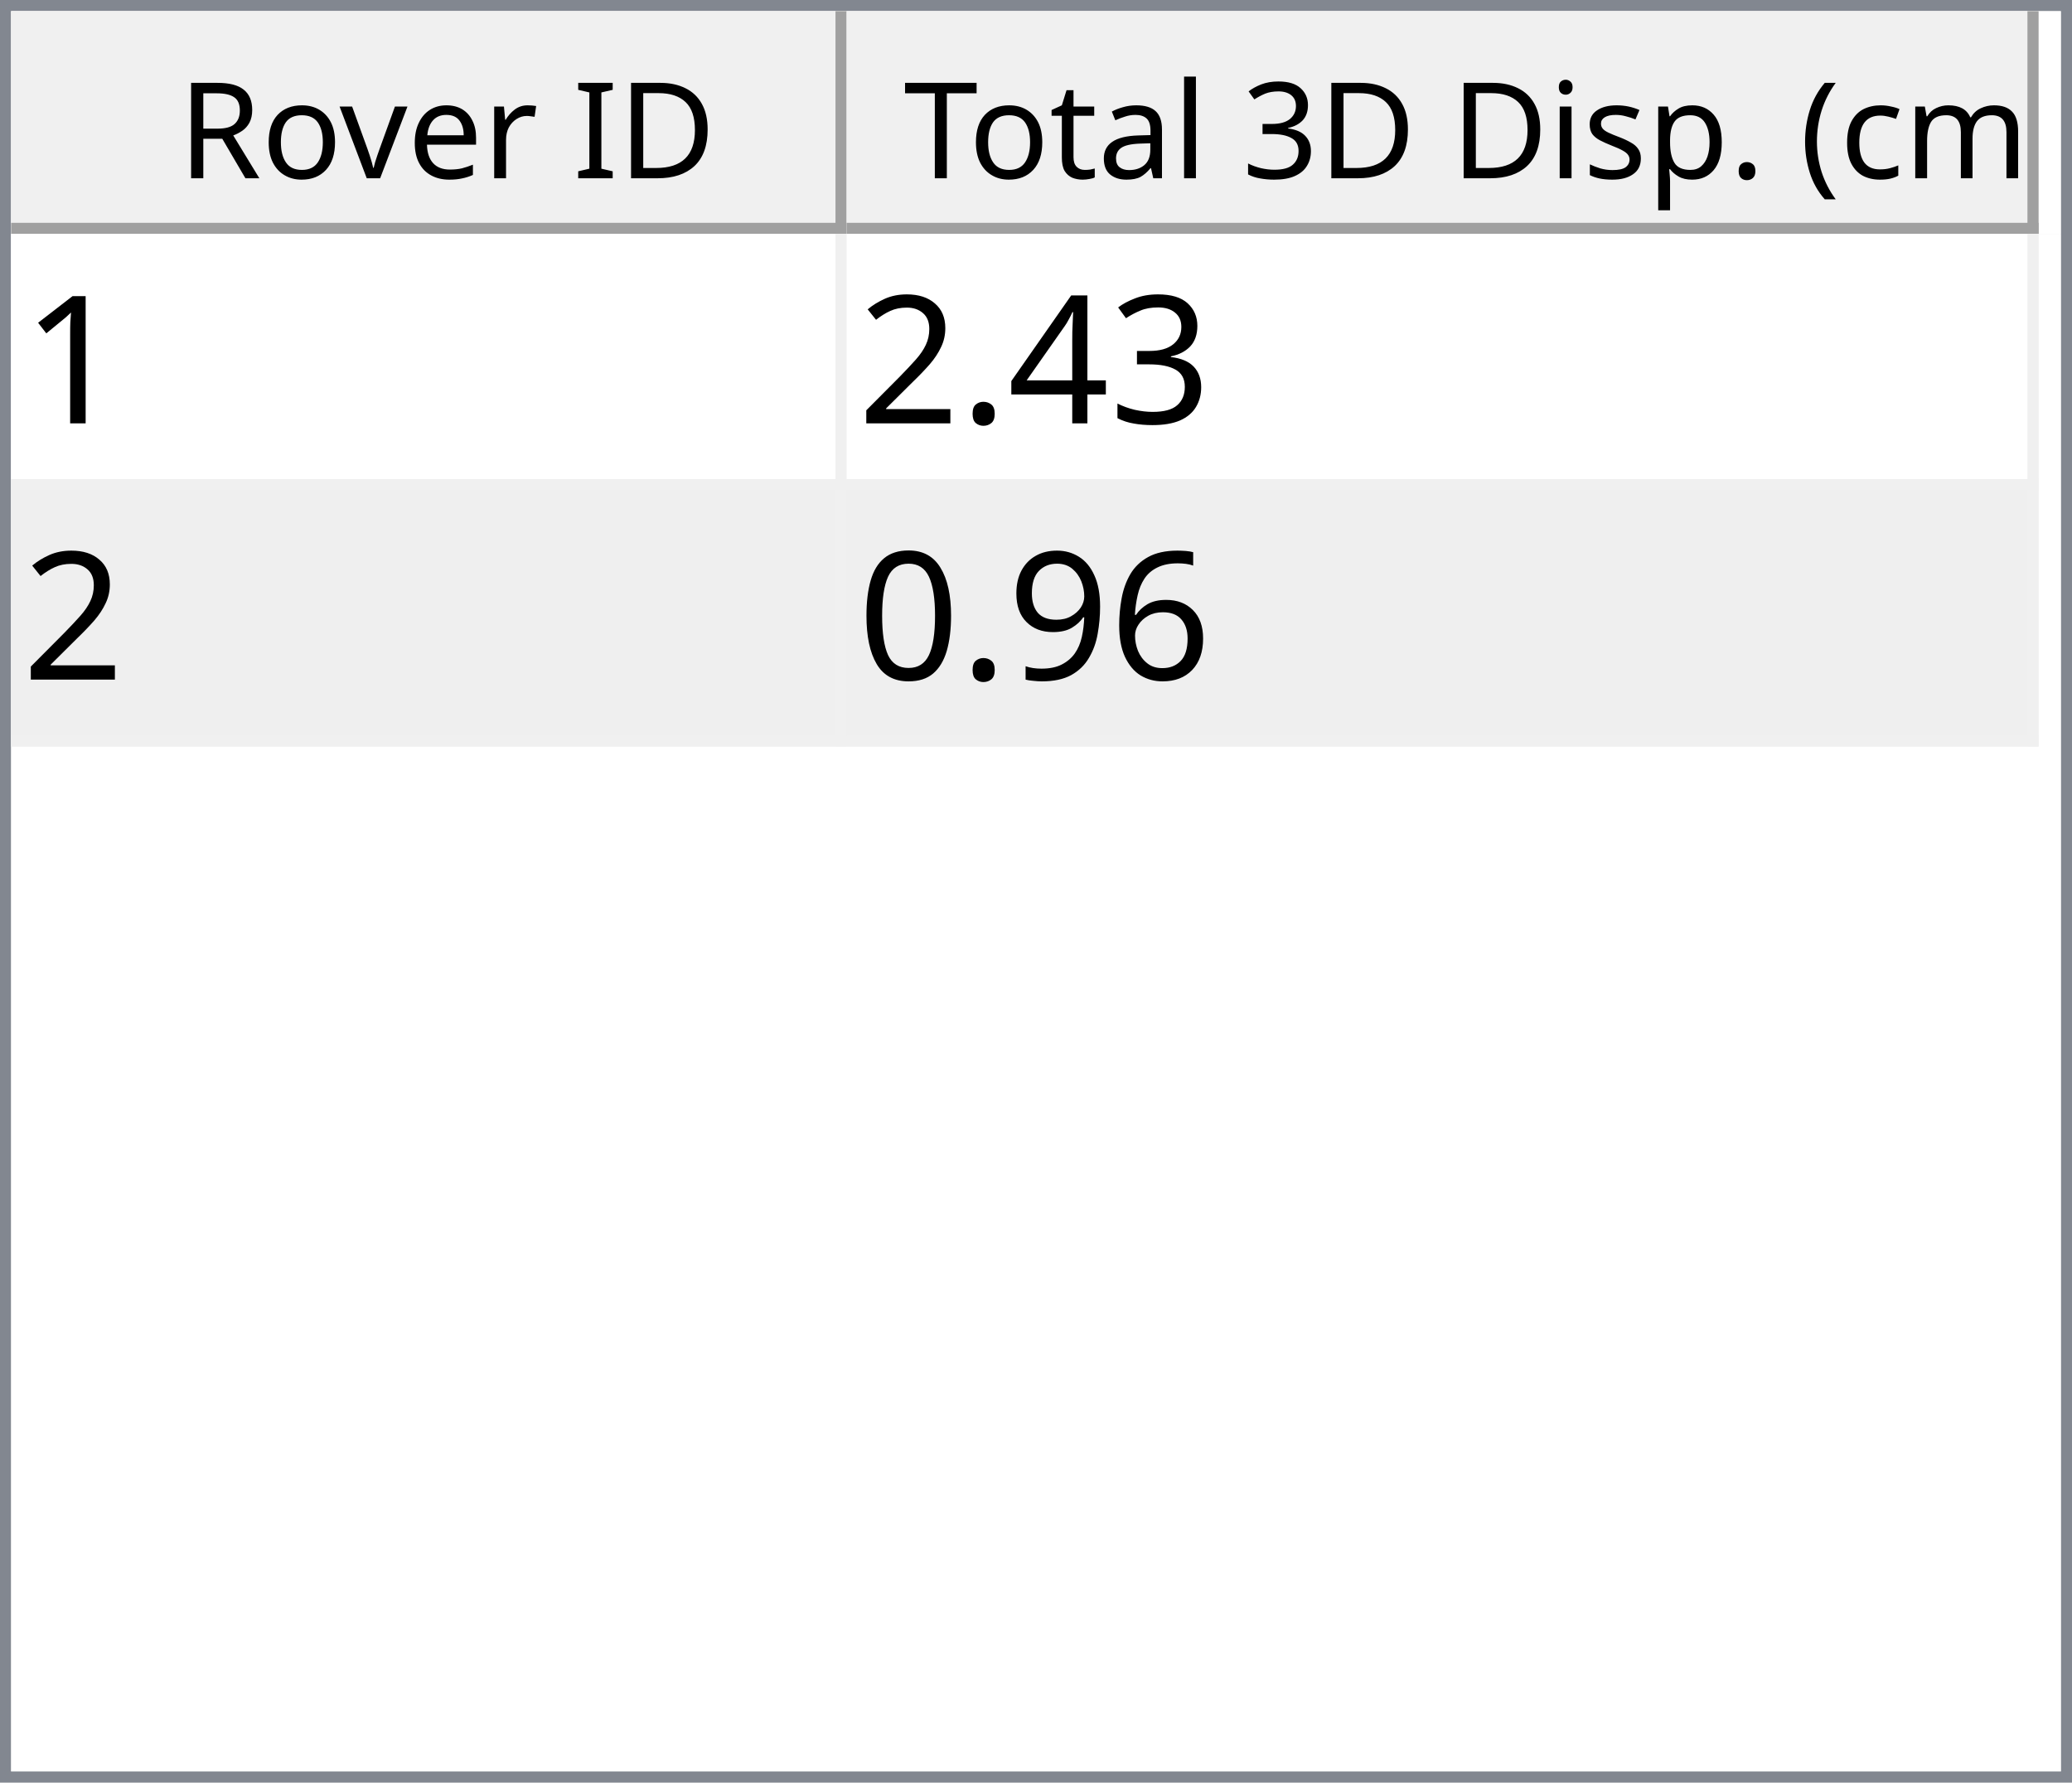
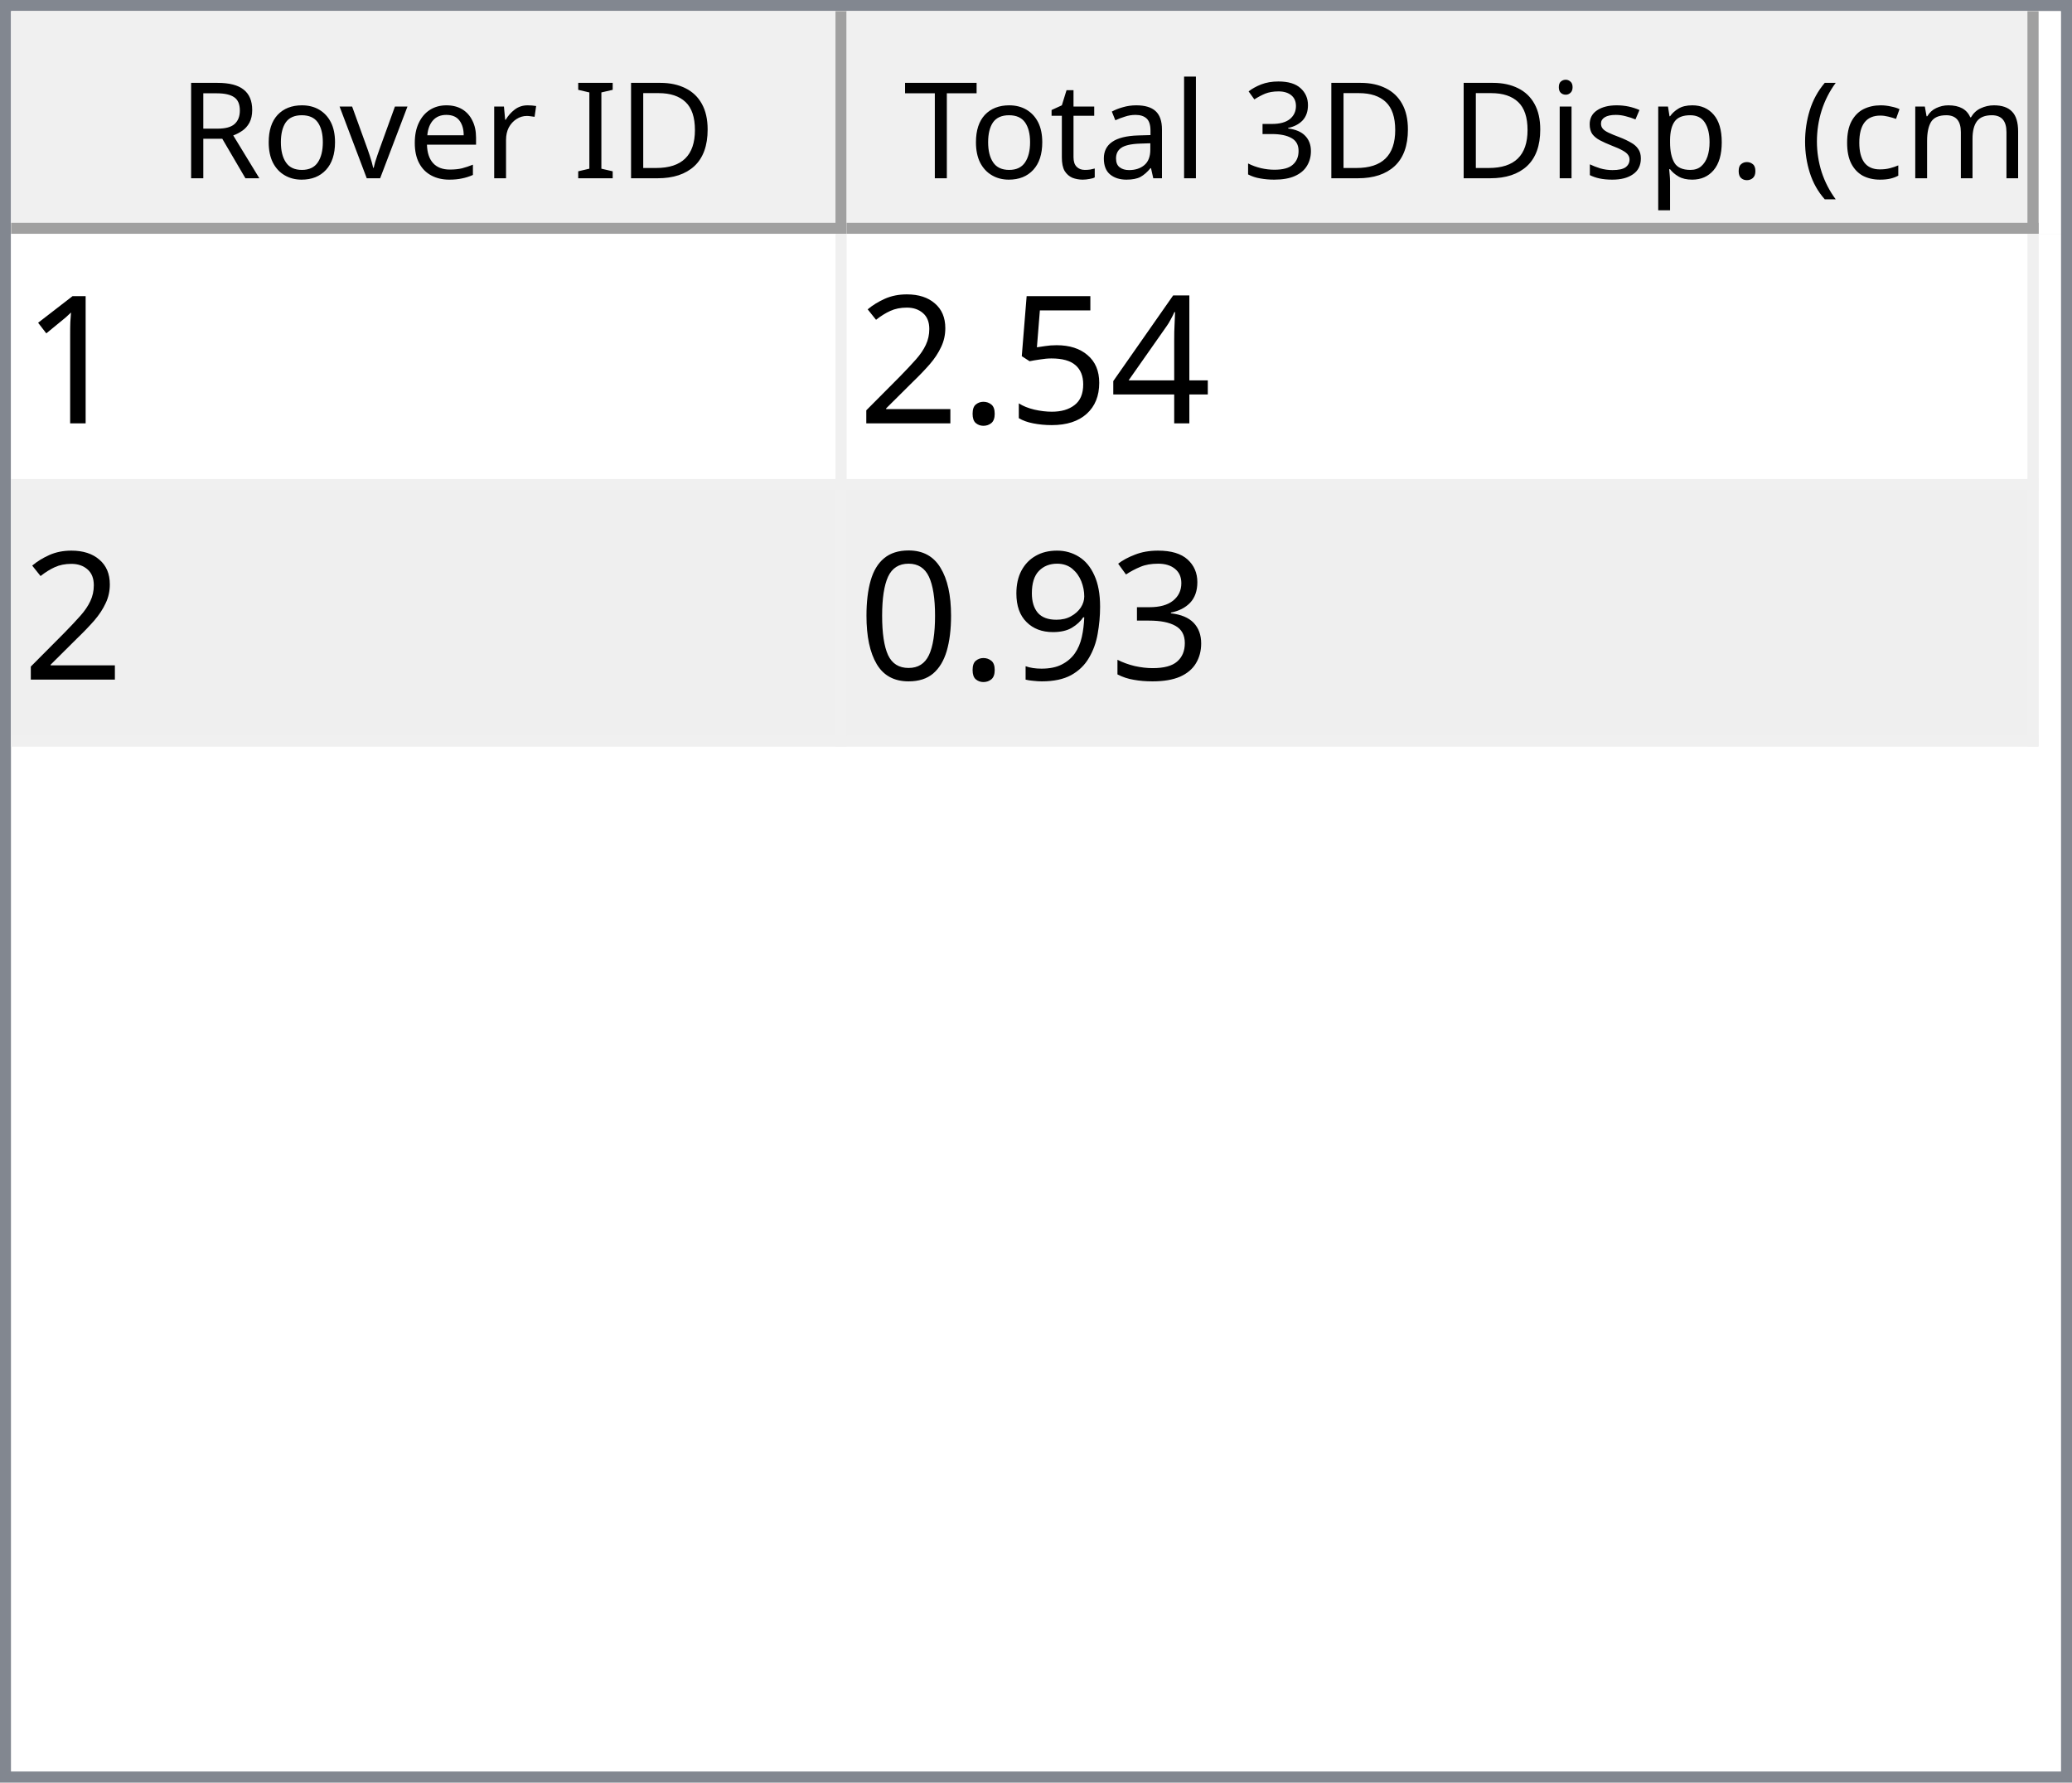
<svg xmlns="http://www.w3.org/2000/svg" style="fill-opacity:1; color-rendering:auto; color-interpolation:auto; text-rendering:auto; stroke:black; stroke-linecap:square; stroke-miterlimit:10; shape-rendering:auto; stroke-opacity:1; fill:black; stroke-dasharray:none; font-weight:normal; stroke-width:1; font-family:'Dialog'; font-style:normal; stroke-linejoin:miter; font-size:12px; stroke-dashoffset:0; image-rendering:auto;" width="186" height="160">
  <defs id="genericDefs" />
  <g>
    <defs id="defs1">
      <clipPath clipPathUnits="userSpaceOnUse" id="clipPath1">
        <path d="M0 0 L186 0 L186 160 L0 160 L0 0 Z" />
      </clipPath>
      <clipPath clipPathUnits="userSpaceOnUse" id="clipPath2">
        <path d="M0 0 L0 160 L186 160 L186 0 Z" />
      </clipPath>
      <clipPath clipPathUnits="userSpaceOnUse" id="clipPath3">
        <path d="M0 0 L0 20 L184 20 L184 0 Z" />
      </clipPath>
      <clipPath clipPathUnits="userSpaceOnUse" id="clipPath4">
        <path d="M0 0 L0 20 L75 20 L75 0 Z" />
      </clipPath>
      <clipPath clipPathUnits="userSpaceOnUse" id="clipPath5">
        <path d="M1 1 L1 19 L74 19 L74 1 Z" />
      </clipPath>
      <clipPath clipPathUnits="userSpaceOnUse" id="clipPath6">
        <path d="M0 0 L0 18 L73 18 L73 0 Z" />
      </clipPath>
      <clipPath clipPathUnits="userSpaceOnUse" id="clipPath7">
        <path d="M-0.5 -0.5 L-0.5 19.5 L74.5 19.5 L74.5 -0.5 Z" />
      </clipPath>
      <clipPath clipPathUnits="userSpaceOnUse" id="clipPath8">
        <path d="M0 0 L0 20 L107 20 L107 0 Z" />
      </clipPath>
      <clipPath clipPathUnits="userSpaceOnUse" id="clipPath9">
        <path d="M1 1 L1 19 L106 19 L106 1 Z" />
      </clipPath>
      <clipPath clipPathUnits="userSpaceOnUse" id="clipPath10">
        <path d="M0 0 L0 18 L105 18 L105 0 Z" />
      </clipPath>
      <clipPath clipPathUnits="userSpaceOnUse" id="clipPath11">
        <path d="M-0.5 -0.5 L-0.5 19.5 L106.5 19.5 L106.5 -0.5 Z" />
      </clipPath>
      <clipPath clipPathUnits="userSpaceOnUse" id="clipPath12">
        <path d="M0 0 L0 138 L184 138 L184 0 Z" />
      </clipPath>
      <clipPath clipPathUnits="userSpaceOnUse" id="clipPath13">
        <path d="M0 0 L0 46 L182 46 L182 0 Z" />
      </clipPath>
      <clipPath clipPathUnits="userSpaceOnUse" id="clipPath14">
        <path d="M-0.5 -0.5 L-0.5 45.5 L181.5 45.5 L181.5 -0.5 Z" />
      </clipPath>
      <clipPath clipPathUnits="userSpaceOnUse" id="clipPath15">
        <path d="M0 0 L0 22 L74 22 L74 0 Z" />
      </clipPath>
      <clipPath clipPathUnits="userSpaceOnUse" id="clipPath16">
        <path d="M0 0 L0 22 L106 22 L106 0 Z" />
      </clipPath>
      <font horiz-adv-x="64.551" id="font1">
        <font-face ascent="107.91" descent="25.098" units-per-em="100" style="font-style:normal; font-family:Segoe UI; font-weight:normal;" />
        <missing-glyph horiz-adv-x="64.551" d="M8.109 0 L8.109 68.266 L56.453 68.266 L56.453 0 L8.109 0 ZM15.328 7.234 L49.219 7.234 L49.219 61.031 L15.328 61.031 L15.328 7.234 Z" />
        <glyph unicode="D" horiz-adv-x="70.117" d="M9.188 0 L9.188 70.016 L28.516 70.016 Q65.531 70.016 65.531 35.891 Q65.531 19.672 55.25 9.836 Q44.969 0 27.734 0 L9.188 0 ZM17.391 62.594 L17.391 7.422 L27.828 7.422 Q41.609 7.422 49.273 14.797 Q56.938 22.172 56.938 35.688 Q56.938 62.594 28.328 62.594 L17.391 62.594 Z" />
        <glyph unicode="I" horiz-adv-x="26.611" d="M17.391 0 L9.188 0 L9.188 70.016 L17.391 70.016 L17.391 0 Z" />
        <glyph unicode=" " horiz-adv-x="27.393" d="" />
        <glyph unicode="r" horiz-adv-x="34.766" d="M34.188 41.891 Q32.078 43.5 28.125 43.5 Q23 43.5 19.555 38.672 Q16.109 33.844 16.109 25.484 L16.109 0 L8.109 0 L8.109 50 L16.109 50 L16.109 39.703 L16.312 39.703 Q18.016 44.969 21.531 47.922 Q25.047 50.875 29.391 50.875 Q32.516 50.875 34.188 50.203 L34.188 41.891 Z" />
        <glyph unicode="e" horiz-adv-x="52.295" d="M48.297 23 L12.984 23 Q13.188 14.656 17.484 10.109 Q21.781 5.562 29.297 5.562 Q37.75 5.562 44.828 11.141 L44.828 3.609 Q38.234 -1.172 27.391 -1.172 Q16.797 -1.172 10.742 5.641 Q4.688 12.453 4.688 24.812 Q4.688 36.469 11.305 43.82 Q17.922 51.172 27.734 51.172 Q37.547 51.172 42.922 44.828 Q48.297 38.484 48.297 27.203 L48.297 23 ZM40.094 29.781 Q40.047 36.719 36.75 40.578 Q33.453 44.438 27.594 44.438 Q21.922 44.438 17.969 40.383 Q14.016 36.328 13.094 29.781 L40.094 29.781 Z" />
        <glyph unicode="v" horiz-adv-x="47.9" d="M47.406 50 L27.484 0 L19.625 0 L0.688 50 L9.469 50 L22.172 13.672 Q23.578 9.672 23.922 6.688 L24.125 6.688 Q24.609 10.453 25.688 13.484 L38.969 50 L47.406 50 Z" />
        <glyph unicode="o" horiz-adv-x="58.594" d="M29 -1.172 Q17.922 -1.172 11.305 5.836 Q4.688 12.844 4.688 24.422 Q4.688 37.016 11.57 44.094 Q18.453 51.172 30.172 51.172 Q41.359 51.172 47.633 44.289 Q53.906 37.406 53.906 25.203 Q53.906 13.234 47.141 6.031 Q40.375 -1.172 29 -1.172 ZM29.594 44.438 Q21.875 44.438 17.383 39.188 Q12.891 33.938 12.891 24.703 Q12.891 15.828 17.43 10.695 Q21.969 5.562 29.594 5.562 Q37.359 5.562 41.531 10.594 Q45.703 15.625 45.703 24.906 Q45.703 34.281 41.531 39.359 Q37.359 44.438 29.594 44.438 Z" />
        <glyph unicode="R" horiz-adv-x="59.814" d="M59.375 0 L49.609 0 L37.891 19.625 Q36.281 22.359 34.766 24.289 Q33.25 26.219 31.664 27.438 Q30.078 28.656 28.25 29.219 Q26.422 29.781 24.125 29.781 L17.391 29.781 L17.391 0 L9.188 0 L9.188 70.016 L30.078 70.016 Q34.672 70.016 38.555 68.867 Q42.438 67.719 45.289 65.375 Q48.141 63.031 49.758 59.547 Q51.375 56.062 51.375 51.375 Q51.375 47.703 50.273 44.656 Q49.172 41.609 47.148 39.211 Q45.125 36.812 42.266 35.133 Q39.406 33.453 35.844 32.516 L35.844 32.328 Q37.594 31.547 38.891 30.547 Q40.188 29.547 41.359 28.18 Q42.531 26.812 43.68 25.078 Q44.828 23.344 46.234 21.047 L59.375 0 ZM17.391 62.594 L17.391 37.203 L28.516 37.203 Q31.594 37.203 34.203 38.133 Q36.812 39.062 38.719 40.797 Q40.625 42.531 41.703 45.047 Q42.781 47.562 42.781 50.688 Q42.781 56.297 39.141 59.445 Q35.5 62.594 28.609 62.594 L17.391 62.594 Z" />
        <glyph unicode=")" horiz-adv-x="30.176" d="M8.297 -15.922 L1.172 -15.922 Q16.406 2.344 16.406 26.812 Q16.406 51.469 1.078 70.016 L8.297 70.016 Q23.531 52.156 23.531 26.703 Q23.531 1.375 8.297 -15.922 Z" />
        <glyph unicode="m" horiz-adv-x="86.133" d="M79.109 0 L71.094 0 L71.094 28.719 Q71.094 37.016 68.531 40.727 Q65.969 44.438 59.906 44.438 Q54.781 44.438 51.195 39.75 Q47.609 35.062 47.609 28.516 L47.609 0 L39.594 0 L39.594 29.688 Q39.594 44.438 28.219 44.438 Q22.953 44.438 19.531 40.016 Q16.109 35.594 16.109 28.516 L16.109 0 L8.109 0 L8.109 50 L16.109 50 L16.109 42.094 L16.312 42.094 Q21.625 51.172 31.844 51.172 Q36.969 51.172 40.773 48.312 Q44.578 45.453 46 40.828 Q51.562 51.172 62.594 51.172 Q79.109 51.172 79.109 30.812 L79.109 0 Z" />
        <glyph unicode="c" horiz-adv-x="46.191" d="M42.188 2.297 Q36.422 -1.172 28.516 -1.172 Q17.828 -1.172 11.258 5.789 Q4.688 12.75 4.688 23.828 Q4.688 36.188 11.766 43.68 Q18.844 51.172 30.672 51.172 Q37.25 51.172 42.281 48.734 L42.281 40.531 Q36.719 44.438 30.375 44.438 Q22.703 44.438 17.797 38.945 Q12.891 33.453 12.891 24.516 Q12.891 15.719 17.508 10.641 Q22.125 5.562 29.891 5.562 Q36.422 5.562 42.188 9.906 L42.188 2.297 Z" />
        <glyph unicode="(" horiz-adv-x="30.176" d="M29.109 -15.922 L21.969 -15.922 Q6.844 1.375 6.844 26.703 Q6.844 52.156 21.969 70.016 L29.203 70.016 Q13.875 51.469 13.875 26.812 Q13.875 2.344 29.109 -15.922 Z" />
        <glyph unicode="." horiz-adv-x="21.68" d="M10.891 -1.078 Q8.641 -1.078 7.055 0.539 Q5.469 2.156 5.469 4.391 Q5.469 6.641 7.055 8.273 Q8.641 9.906 10.891 9.906 Q13.188 9.906 14.797 8.273 Q16.406 6.641 16.406 4.391 Q16.406 2.156 14.797 0.539 Q13.188 -1.078 10.891 -1.078 Z" />
        <glyph unicode="p" horiz-adv-x="58.789" d="M16.312 7.234 L16.109 7.234 L16.109 -23 L8.109 -23 L8.109 50 L16.109 50 L16.109 41.219 L16.312 41.219 Q22.219 51.172 33.594 51.172 Q43.266 51.172 48.688 44.461 Q54.109 37.75 54.109 26.469 Q54.109 13.922 48 6.375 Q41.891 -1.172 31.297 -1.172 Q21.578 -1.172 16.312 7.234 ZM16.109 27.391 L16.109 20.406 Q16.109 14.203 20.141 9.883 Q24.172 5.562 30.375 5.562 Q37.641 5.562 41.773 11.133 Q45.906 16.703 45.906 26.609 Q45.906 34.969 42.047 39.703 Q38.188 44.438 31.594 44.438 Q24.609 44.438 20.359 39.578 Q16.109 34.719 16.109 27.391 Z" />
        <glyph unicode="s" horiz-adv-x="42.432" d="M5.078 1.812 L5.078 10.406 Q11.625 5.562 19.484 5.562 Q30.031 5.562 30.031 12.594 Q30.031 14.594 29.125 15.992 Q28.219 17.391 26.68 18.461 Q25.141 19.531 23.07 20.383 Q21 21.234 18.609 22.172 Q15.281 23.484 12.766 24.828 Q10.25 26.172 8.57 27.859 Q6.891 29.547 6.031 31.695 Q5.172 33.844 5.172 36.719 Q5.172 40.234 6.789 42.945 Q8.406 45.656 11.086 47.484 Q13.766 49.312 17.211 50.242 Q20.656 51.172 24.312 51.172 Q30.812 51.172 35.938 48.922 L35.938 40.828 Q30.422 44.438 23.25 44.438 Q21 44.438 19.195 43.922 Q17.391 43.406 16.094 42.477 Q14.797 41.547 14.086 40.258 Q13.375 38.969 13.375 37.406 Q13.375 35.453 14.086 34.133 Q14.797 32.812 16.164 31.789 Q17.531 30.766 19.484 29.938 Q21.438 29.109 23.922 28.125 Q27.25 26.859 29.883 25.516 Q32.516 24.172 34.375 22.484 Q36.234 20.797 37.234 18.602 Q38.234 16.406 38.234 13.375 Q38.234 9.672 36.602 6.938 Q34.969 4.203 32.234 2.398 Q29.5 0.594 25.93 -0.289 Q22.359 -1.172 18.453 -1.172 Q10.75 -1.172 5.078 1.812 Z" />
        <glyph unicode="i" horiz-adv-x="24.219" d="M12.203 62.703 Q10.062 62.703 8.547 64.164 Q7.031 65.625 7.031 67.875 Q7.031 70.125 8.547 71.609 Q10.062 73.094 12.203 73.094 Q14.406 73.094 15.945 71.609 Q17.484 70.125 17.484 67.875 Q17.484 65.719 15.945 64.211 Q14.406 62.703 12.203 62.703 ZM16.109 0 L8.109 0 L8.109 50 L16.109 50 L16.109 0 Z" />
        <glyph unicode="3" horiz-adv-x="53.906" d="M46.531 19.828 Q46.531 15.094 44.75 11.211 Q42.969 7.328 39.719 4.57 Q36.469 1.812 31.93 0.297 Q27.391 -1.219 21.922 -1.219 Q11.922 -1.219 6 2.594 L6 11.188 Q13.094 5.609 22.219 5.609 Q25.875 5.609 28.828 6.539 Q31.781 7.469 33.906 9.227 Q36.031 10.984 37.18 13.477 Q38.328 15.969 38.328 19.094 Q38.328 32.812 18.797 32.812 L12.984 32.812 L12.984 39.594 L18.5 39.594 Q35.797 39.594 35.797 52.484 Q35.797 64.406 22.609 64.406 Q15.188 64.406 8.688 59.422 L8.688 67.188 Q15.375 71.188 24.609 71.188 Q29 71.188 32.57 69.969 Q36.141 68.75 38.68 66.555 Q41.219 64.359 42.609 61.281 Q44 58.203 44 54.5 Q44 40.672 30.031 36.719 L30.031 36.531 Q33.594 36.141 36.625 34.797 Q39.656 33.453 41.852 31.305 Q44.047 29.156 45.289 26.25 Q46.531 23.344 46.531 19.828 Z" />
        <glyph unicode="l" horiz-adv-x="24.219" d="M16.109 0 L8.109 0 L8.109 74.031 L16.109 74.031 L16.109 0 Z" />
        <glyph unicode="a" horiz-adv-x="50.879" d="M43.891 0 L35.891 0 L35.891 7.812 L35.688 7.812 Q30.469 -1.172 20.312 -1.172 Q12.844 -1.172 8.617 2.781 Q4.391 6.734 4.391 13.281 Q4.391 27.297 20.906 29.594 L35.891 31.688 Q35.891 44.438 25.594 44.438 Q16.547 44.438 9.281 38.281 L9.281 46.484 Q16.656 51.172 26.266 51.172 Q43.891 51.172 43.891 32.516 L43.891 0 ZM35.891 25.297 L23.828 23.641 Q18.266 22.859 15.43 20.875 Q12.594 18.891 12.594 13.875 Q12.594 10.203 15.211 7.883 Q17.828 5.562 22.172 5.562 Q28.125 5.562 32.008 9.742 Q35.891 13.922 35.891 20.312 L35.891 25.297 Z" />
        <glyph unicode="t" horiz-adv-x="33.887" d="M31.297 0.484 Q28.469 -1.078 23.828 -1.078 Q10.688 -1.078 10.688 13.578 L10.688 43.172 L2.094 43.172 L2.094 50 L10.688 50 L10.688 62.203 L18.703 64.797 L18.703 50 L31.297 50 L31.297 43.172 L18.703 43.172 L18.703 14.984 Q18.703 9.969 20.414 7.82 Q22.125 5.672 26.078 5.672 Q29.109 5.672 31.297 7.328 L31.297 0.484 Z" />
        <glyph unicode="T" horiz-adv-x="52.393" d="M50.594 62.594 L30.375 62.594 L30.375 0 L22.172 0 L22.172 62.594 L2 62.594 L2 70.016 L50.594 70.016 L50.594 62.594 Z" />
      </font>
      <font horiz-adv-x="75.0" id="font2">
        <font-face ascent="100.537" descent="21.973" units-per-em="100" style="font-style:normal; font-family:sans-serif; font-weight:normal;" />
        <missing-glyph horiz-adv-x="75.0" d="M12.5 0 L12.5 62.5 L62.5 62.5 L62.5 0 L12.5 0 ZM14.062 1.562 L60.938 1.562 L60.938 60.938 L14.062 60.938 L14.062 1.562 Z" />
        <glyph unicode="1" horiz-adv-x="55.615" d="M37.25 0 L28.469 0 L28.469 56 Q25.297 52.984 20.141 49.953 Q14.984 46.922 10.891 45.406 L10.891 53.906 Q18.266 57.375 23.781 62.305 Q29.297 67.234 31.594 71.875 L37.25 71.875 L37.25 0 Z" />
-         <glyph unicode="3" horiz-adv-x="55.615" d="M4.203 18.891 L12.984 20.062 Q14.5 12.594 18.141 9.297 Q21.781 6 27 6 Q33.203 6 37.477 10.297 Q41.75 14.594 41.75 20.953 Q41.75 27 37.797 30.93 Q33.844 34.859 27.734 34.859 Q25.25 34.859 21.531 33.891 L22.516 41.609 Q23.391 41.5 23.922 41.5 Q29.547 41.5 34.039 44.43 Q38.531 47.359 38.531 53.469 Q38.531 58.297 35.258 61.477 Q31.984 64.656 26.812 64.656 Q21.688 64.656 18.266 61.43 Q14.844 58.203 13.875 51.766 L5.078 53.328 Q6.688 62.156 12.398 67.016 Q18.109 71.875 26.609 71.875 Q32.469 71.875 37.398 69.359 Q42.328 66.844 44.945 62.5 Q47.562 58.156 47.562 53.266 Q47.562 48.641 45.07 44.828 Q42.578 41.016 37.703 38.766 Q44.047 37.312 47.562 32.695 Q51.078 28.078 51.078 21.141 Q51.078 11.766 44.242 5.25 Q37.406 -1.266 26.953 -1.266 Q17.531 -1.266 11.305 4.352 Q5.078 9.969 4.203 18.891 Z" />
        <glyph unicode="4" horiz-adv-x="55.615" d="M32.328 0 L32.328 17.141 L1.266 17.141 L1.266 25.203 L33.938 71.578 L41.109 71.578 L41.109 25.203 L50.781 25.203 L50.781 17.141 L41.109 17.141 L41.109 0 L32.328 0 ZM32.328 25.203 L32.328 57.469 L9.906 25.203 L32.328 25.203 Z" />
+         <glyph unicode="5" horiz-adv-x="55.615" d="M4.156 18.75 L13.375 19.531 Q14.406 12.797 18.141 9.398 Q21.875 6 27.156 6 Q33.5 6 37.891 10.789 Q42.281 15.578 42.281 23.484 Q42.281 31 38.062 35.352 Q33.844 39.703 27 39.703 Q22.75 39.703 19.336 37.773 Q15.922 35.844 13.969 32.766 L5.719 33.844 L12.641 70.609 L48.25 70.609 L48.25 62.203 L19.672 62.203 L15.828 42.969 Q22.266 47.469 29.344 47.469 Q38.719 47.469 45.164 40.969 Q51.609 34.469 51.609 24.266 Q51.609 14.547 45.953 7.469 Q39.062 -1.219 27.156 -1.219 Q17.391 -1.219 11.211 4.25 Q5.031 9.719 4.156 18.75 Z" />
        <glyph unicode="." horiz-adv-x="27.783" d="M9.078 0 L9.078 10.016 L19.094 10.016 L19.094 0 L9.078 0 Z" />
        <glyph unicode="2" horiz-adv-x="55.615" d="M50.344 8.453 L50.344 0 L3.031 0 Q2.938 3.172 4.047 6.109 Q5.859 10.938 9.836 15.625 Q13.812 20.312 21.344 26.469 Q33.016 36.031 37.117 41.625 Q41.219 47.219 41.219 52.203 Q41.219 57.422 37.477 61.008 Q33.734 64.594 27.734 64.594 Q21.391 64.594 17.578 60.789 Q13.766 56.984 13.719 50.25 L4.688 51.172 Q5.609 61.281 11.664 66.578 Q17.719 71.875 27.938 71.875 Q38.234 71.875 44.242 66.164 Q50.25 60.453 50.25 52 Q50.25 47.703 48.492 43.555 Q46.734 39.406 42.656 34.812 Q38.578 30.219 29.109 22.219 Q21.188 15.578 18.945 13.211 Q16.703 10.844 15.234 8.453 L50.344 8.453 Z" />
-         <glyph unicode="6" horiz-adv-x="55.615" d="M49.75 54.047 L41.016 53.375 Q39.844 58.547 37.703 60.891 Q34.125 64.656 28.906 64.656 Q24.703 64.656 21.531 62.312 Q17.391 59.281 14.992 53.469 Q12.594 47.656 12.5 36.922 Q15.672 41.75 20.266 44.094 Q24.859 46.438 29.891 46.438 Q38.672 46.438 44.852 39.969 Q51.031 33.5 51.031 23.25 Q51.031 16.5 48.125 10.719 Q45.219 4.938 40.141 1.859 Q35.062 -1.219 28.609 -1.219 Q17.625 -1.219 10.695 6.859 Q3.766 14.938 3.766 33.5 Q3.766 54.25 11.422 63.672 Q18.109 71.875 29.438 71.875 Q37.891 71.875 43.289 67.141 Q48.688 62.406 49.75 54.047 ZM13.875 23.188 Q13.875 18.656 15.797 14.508 Q17.719 10.359 21.188 8.18 Q24.656 6 28.469 6 Q34.031 6 38.039 10.492 Q42.047 14.984 42.047 22.703 Q42.047 30.125 38.086 34.398 Q34.125 38.672 28.125 38.672 Q22.172 38.672 18.023 34.398 Q13.875 30.125 13.875 23.188 Z" />
+         <glyph unicode="3" horiz-adv-x="55.615" d="M4.203 18.891 L12.984 20.062 Q14.5 12.594 18.141 9.297 Q21.781 6 27 6 Q33.203 6 37.477 10.297 Q41.75 14.594 41.75 20.953 Q41.75 27 37.797 30.93 Q33.844 34.859 27.734 34.859 Q25.25 34.859 21.531 33.891 L22.516 41.609 Q23.391 41.5 23.922 41.5 Q29.547 41.5 34.039 44.43 Q38.531 47.359 38.531 53.469 Q38.531 58.297 35.258 61.477 Q31.984 64.656 26.812 64.656 Q21.688 64.656 18.266 61.43 Q14.844 58.203 13.875 51.766 L5.078 53.328 Q6.688 62.156 12.398 67.016 Q18.109 71.875 26.609 71.875 Q32.469 71.875 37.398 69.359 Q42.328 66.844 44.945 62.5 Q47.562 58.156 47.562 53.266 Q47.562 48.641 45.07 44.828 Q42.578 41.016 37.703 38.766 Q44.047 37.312 47.562 32.695 Q51.078 28.078 51.078 21.141 Q51.078 11.766 44.242 5.25 Q37.406 -1.266 26.953 -1.266 Q17.531 -1.266 11.305 4.352 Q5.078 9.969 4.203 18.891 Z" />
        <glyph unicode="9" horiz-adv-x="55.615" d="M5.469 16.547 L13.922 17.328 Q14.984 11.375 18.016 8.688 Q21.047 6 25.781 6 Q29.828 6 32.883 7.859 Q35.938 9.719 37.891 12.82 Q39.844 15.922 41.164 21.195 Q42.484 26.469 42.484 31.938 Q42.484 32.516 42.438 33.688 Q39.797 29.5 35.234 26.883 Q30.672 24.266 25.344 24.266 Q16.453 24.266 10.305 30.711 Q4.156 37.156 4.156 47.703 Q4.156 58.594 10.578 65.234 Q17 71.875 26.656 71.875 Q33.641 71.875 39.43 68.117 Q45.219 64.359 48.219 57.398 Q51.219 50.438 51.219 37.25 Q51.219 23.531 48.242 15.406 Q45.266 7.281 39.383 3.031 Q33.5 -1.219 25.594 -1.219 Q17.188 -1.219 11.867 3.445 Q6.547 8.109 5.469 16.547 ZM41.453 48.141 Q41.453 55.719 37.43 60.156 Q33.406 64.594 27.734 64.594 Q21.875 64.594 17.531 59.812 Q13.188 55.031 13.188 47.406 Q13.188 40.578 17.312 36.305 Q21.438 32.031 27.484 32.031 Q33.594 32.031 37.523 36.305 Q41.453 40.578 41.453 48.141 Z" />
        <glyph unicode="0" horiz-adv-x="55.615" d="M4.156 35.297 Q4.156 48 6.766 55.742 Q9.375 63.484 14.523 67.68 Q19.672 71.875 27.484 71.875 Q33.25 71.875 37.594 69.555 Q41.938 67.234 44.773 62.867 Q47.609 58.5 49.219 52.227 Q50.828 45.953 50.828 35.297 Q50.828 22.703 48.242 14.969 Q45.656 7.234 40.508 3.008 Q35.359 -1.219 27.484 -1.219 Q17.141 -1.219 11.234 6.203 Q4.156 15.141 4.156 35.297 ZM13.188 35.297 Q13.188 17.672 17.312 11.836 Q21.438 6 27.484 6 Q33.547 6 37.672 11.859 Q41.797 17.719 41.797 35.297 Q41.797 52.984 37.672 58.789 Q33.547 64.594 27.391 64.594 Q21.344 64.594 17.719 59.469 Q13.188 52.938 13.188 35.297 Z" />
      </font>
    </defs>
    <g style="fill:white; stroke:white;">
      <rect x="0" y="0" width="186" style="clip-path:url(#clipPath1); stroke:none;" height="160" />
    </g>
    <g style="fill:white; text-rendering:optimizeSpeed; color-rendering:optimizeSpeed; image-rendering:optimizeSpeed; shape-rendering:crispEdges; stroke:white; color-interpolation:sRGB;">
      <rect x="0" width="186" height="160" y="0" style="stroke:none;" />
      <path style="stroke:none;" d="M0 160 L186 160 L186 0 L0 0 Z" />
    </g>
    <g style="fill:rgb(240,240,240); font-family:'Segoe UI'; stroke:rgb(240,240,240);">
      <rect x="0" y="0" width="186" style="clip-path:url(#clipPath2); stroke:none;" height="160" />
    </g>
    <g style="fill:rgb(130,135,144); font-family:'Segoe UI'; stroke:rgb(130,135,144);">
      <path d="M0 0 L186 0 L186 160 L0 160 L0 0 ZM1 1 L185 1 L185 159 L1 159 L1 1 Z" style="fill-rule:evenodd; clip-path:url(#clipPath2); stroke:none;" />
    </g>
    <g style="fill:white; font-family:'Segoe UI'; stroke:white;" transform="translate(1,1)">
      <rect x="0" y="0" width="184" style="clip-path:url(#clipPath3); stroke:none;" height="20" />
    </g>
    <g style="fill:rgb(240,240,240); font-family:'Segoe UI'; stroke:rgb(240,240,240);" transform="translate(1,1)">
      <rect x="0" y="0" width="75" style="clip-path:url(#clipPath4); stroke:none;" height="20" />
    </g>
    <g style="font-family:'Segoe UI';" transform="translate(2,2)">
      <text x="14" xml:space="preserve" y="14" style="clip-path:url(#clipPath6); stroke:none;">Rover ID</text>
    </g>
    <g style="fill:rgb(160,160,160); font-family:'Segoe UI'; stroke:rgb(160,160,160); stroke-linejoin:bevel;" transform="translate(1.5,1.5)">
      <line x1="74" x2="74" y1="0" style="fill:none; clip-path:url(#clipPath7);" y2="19" />
    </g>
    <g style="fill:rgb(160,160,160); font-family:'Segoe UI'; stroke:rgb(160,160,160); stroke-linejoin:bevel;" transform="matrix(1,0,0,1,1,1) translate(0.5,0.5)">
      <line x1="0" x2="74" y1="19" style="fill:none; clip-path:url(#clipPath7);" y2="19" />
    </g>
    <g style="fill:rgb(240,240,240); font-family:'Segoe UI'; stroke:rgb(240,240,240);" transform="translate(76,1)">
      <rect x="0" y="0" width="107" style="clip-path:url(#clipPath8); stroke:none;" height="20" />
    </g>
    <g style="font-family:'Segoe UI';" transform="translate(77,2)">
      <text x="1" xml:space="preserve" y="14" style="clip-path:url(#clipPath10); stroke:none;"> Total 3D Disp. (cm)</text>
    </g>
    <g style="fill:rgb(160,160,160); font-family:'Segoe UI'; stroke:rgb(160,160,160); stroke-linejoin:bevel;" transform="translate(76.5,1.5)">
      <line x1="106" x2="106" y1="0" style="fill:none; clip-path:url(#clipPath11);" y2="19" />
    </g>
    <g style="fill:rgb(160,160,160); font-family:'Segoe UI'; stroke:rgb(160,160,160); stroke-linejoin:bevel;" transform="matrix(1,0,0,1,76,1) translate(0.5,0.5)">
      <line x1="0" x2="106" y1="19" style="fill:none; clip-path:url(#clipPath11);" y2="19" />
    </g>
    <g style="fill:white; font-family:'Segoe UI'; stroke:white;" transform="translate(1,21)">
      <rect x="0" y="0" width="184" style="clip-path:url(#clipPath12); stroke:none;" height="138" />
    </g>
    <g style="fill:rgb(240,240,240); font-size:16px; font-family:sans-serif; stroke:rgb(240,240,240);" transform="translate(1,21)">
      <rect x="0" y="0" width="182" style="clip-path:url(#clipPath13); stroke:none;" height="46" />
      <line transform="translate(0.5,0.5)" x1="0" x2="181" y1="22" style="clip-path:url(#clipPath14); fill:none; stroke-linejoin:bevel;" y2="22" />
    </g>
    <g transform="matrix(1,0,0,1,1,21) translate(0.5,0.5)" style="fill:rgb(240,240,240); font-size:16px; font-family:sans-serif; stroke:rgb(240,240,240); stroke-linejoin:bevel;">
      <line x1="0" x2="181" y1="45" style="fill:none; clip-path:url(#clipPath14);" y2="45" />
    </g>
    <g transform="matrix(1,0,0,1,1,21) translate(0.5,0.5)" style="fill:rgb(240,240,240); font-size:16px; font-family:sans-serif; stroke:rgb(240,240,240); stroke-linejoin:bevel;">
      <line x1="74" x2="74" y1="0" style="fill:none; clip-path:url(#clipPath14);" y2="45" />
    </g>
    <g transform="matrix(1,0,0,1,1,21) translate(0.5,0.5)" style="fill:rgb(240,240,240); font-size:16px; font-family:sans-serif; stroke:rgb(240,240,240); stroke-linejoin:bevel;">
      <line x1="181" x2="181" y1="0" style="fill:none; clip-path:url(#clipPath14);" y2="45" />
    </g>
    <g style="fill:white; font-size:16px; font-family:sans-serif; stroke:white;" transform="matrix(1,0,0,1,1,21)">
      <rect x="0" y="0" width="74" style="clip-path:url(#clipPath15); stroke:none;" height="22" />
      <text x="1" y="17" style="fill:black; clip-path:url(#clipPath15); stroke:none;" xml:space="preserve">1</text>
    </g>
    <g style="fill:white; font-size:16px; font-family:sans-serif; stroke:white;" transform="matrix(1,0,0,1,1,21) translate(75,0)">
      <rect x="0" y="0" width="106" style="clip-path:url(#clipPath16); stroke:none;" height="22" />
-       <text x="1" y="17" style="fill:black; clip-path:url(#clipPath16); stroke:none;" xml:space="preserve">2.43</text>
+       <text x="1" y="17" style="fill:black; clip-path:url(#clipPath16); stroke:none;" xml:space="preserve">2.54</text>
    </g>
    <g style="fill:rgb(239,239,239); font-size:16px; font-family:sans-serif; stroke:rgb(239,239,239);" transform="matrix(1,0,0,1,1,21) translate(0,23)">
      <rect x="0" y="0" width="74" style="clip-path:url(#clipPath15); stroke:none;" height="22" />
      <text x="1" y="17" style="fill:black; clip-path:url(#clipPath15); stroke:none;" xml:space="preserve">2</text>
    </g>
    <g style="fill:rgb(239,239,239); font-size:16px; font-family:sans-serif; stroke:rgb(239,239,239);" transform="matrix(1,0,0,1,1,21) translate(75,23)">
      <rect x="0" y="0" width="106" style="clip-path:url(#clipPath16); stroke:none;" height="22" />
-       <text x="1" y="17" style="fill:black; clip-path:url(#clipPath16); stroke:none;" xml:space="preserve">0.96</text>
+       <text x="1" y="17" style="fill:black; clip-path:url(#clipPath16); stroke:none;" xml:space="preserve">0.93</text>
    </g>
  </g>
</svg>
